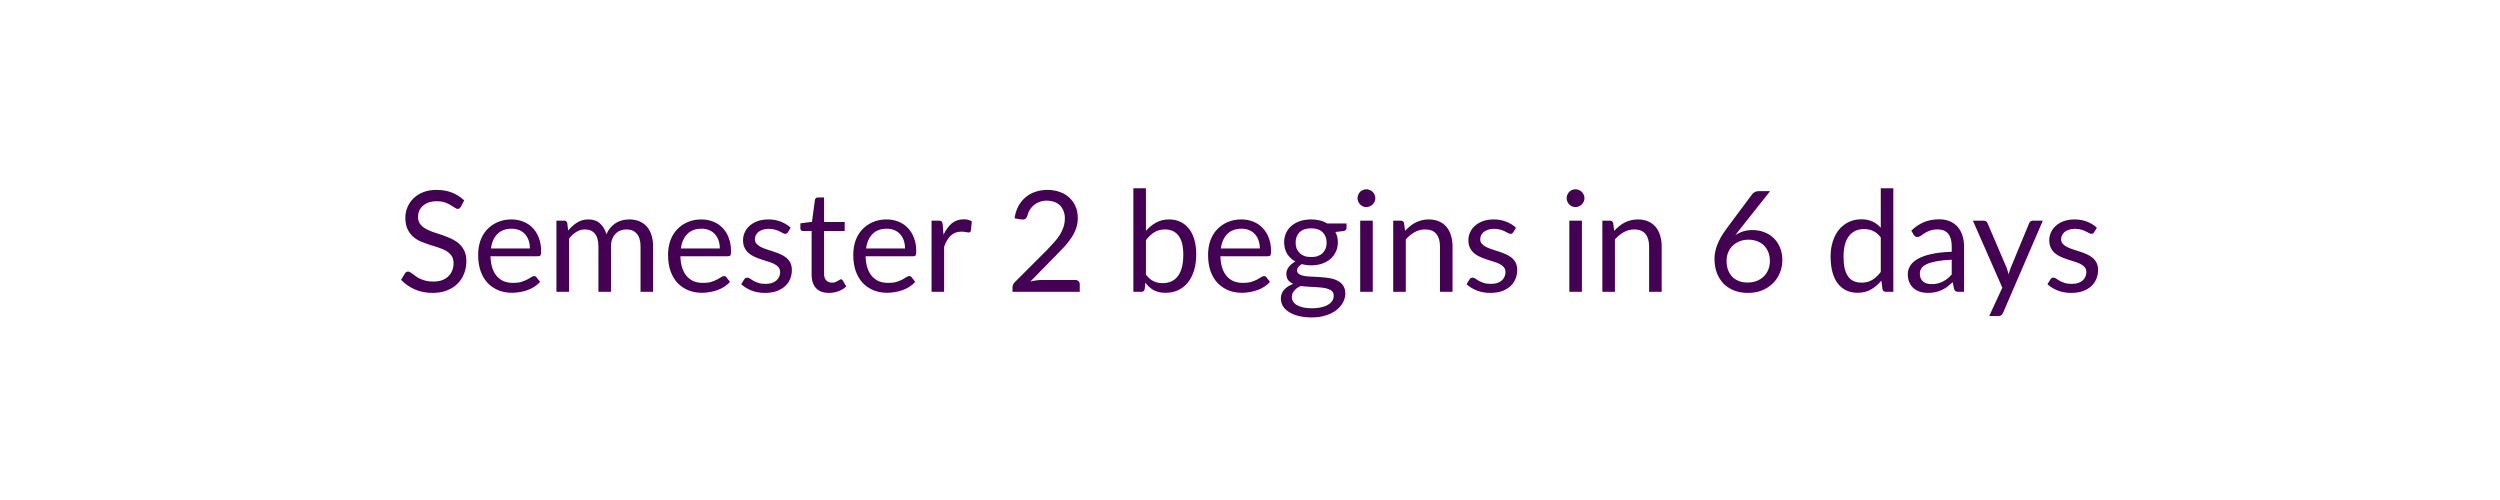
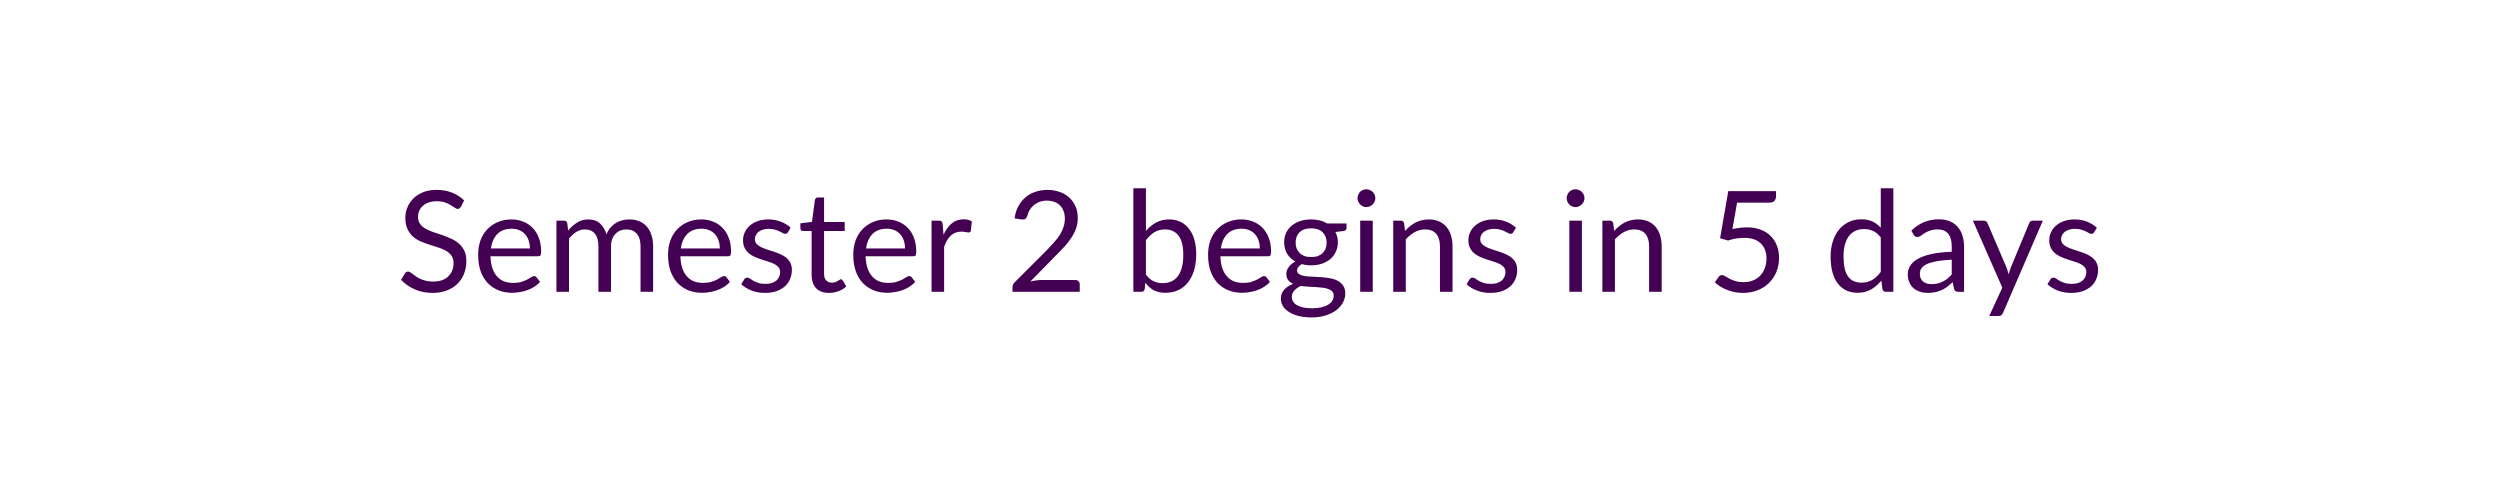
<svg xmlns="http://www.w3.org/2000/svg" width="320" height="64" viewBox="0 0 320 64" role="img" aria-labelledby="semester-status-title semester-status-description">
  <style>text { fill: #440154; font-family: Lato, "Helvetica Neue", Arial, sans-serif; font-size: 18px; font-weight: 400; }</style>
-   <text x="160" y="32" text-anchor="middle" dominant-baseline="middle">Semester 2 begins in 6 days</text>
+   <text x="160" y="32" text-anchor="middle" dominant-baseline="middle">Semester 2 begins in 5 days</text>
</svg>
